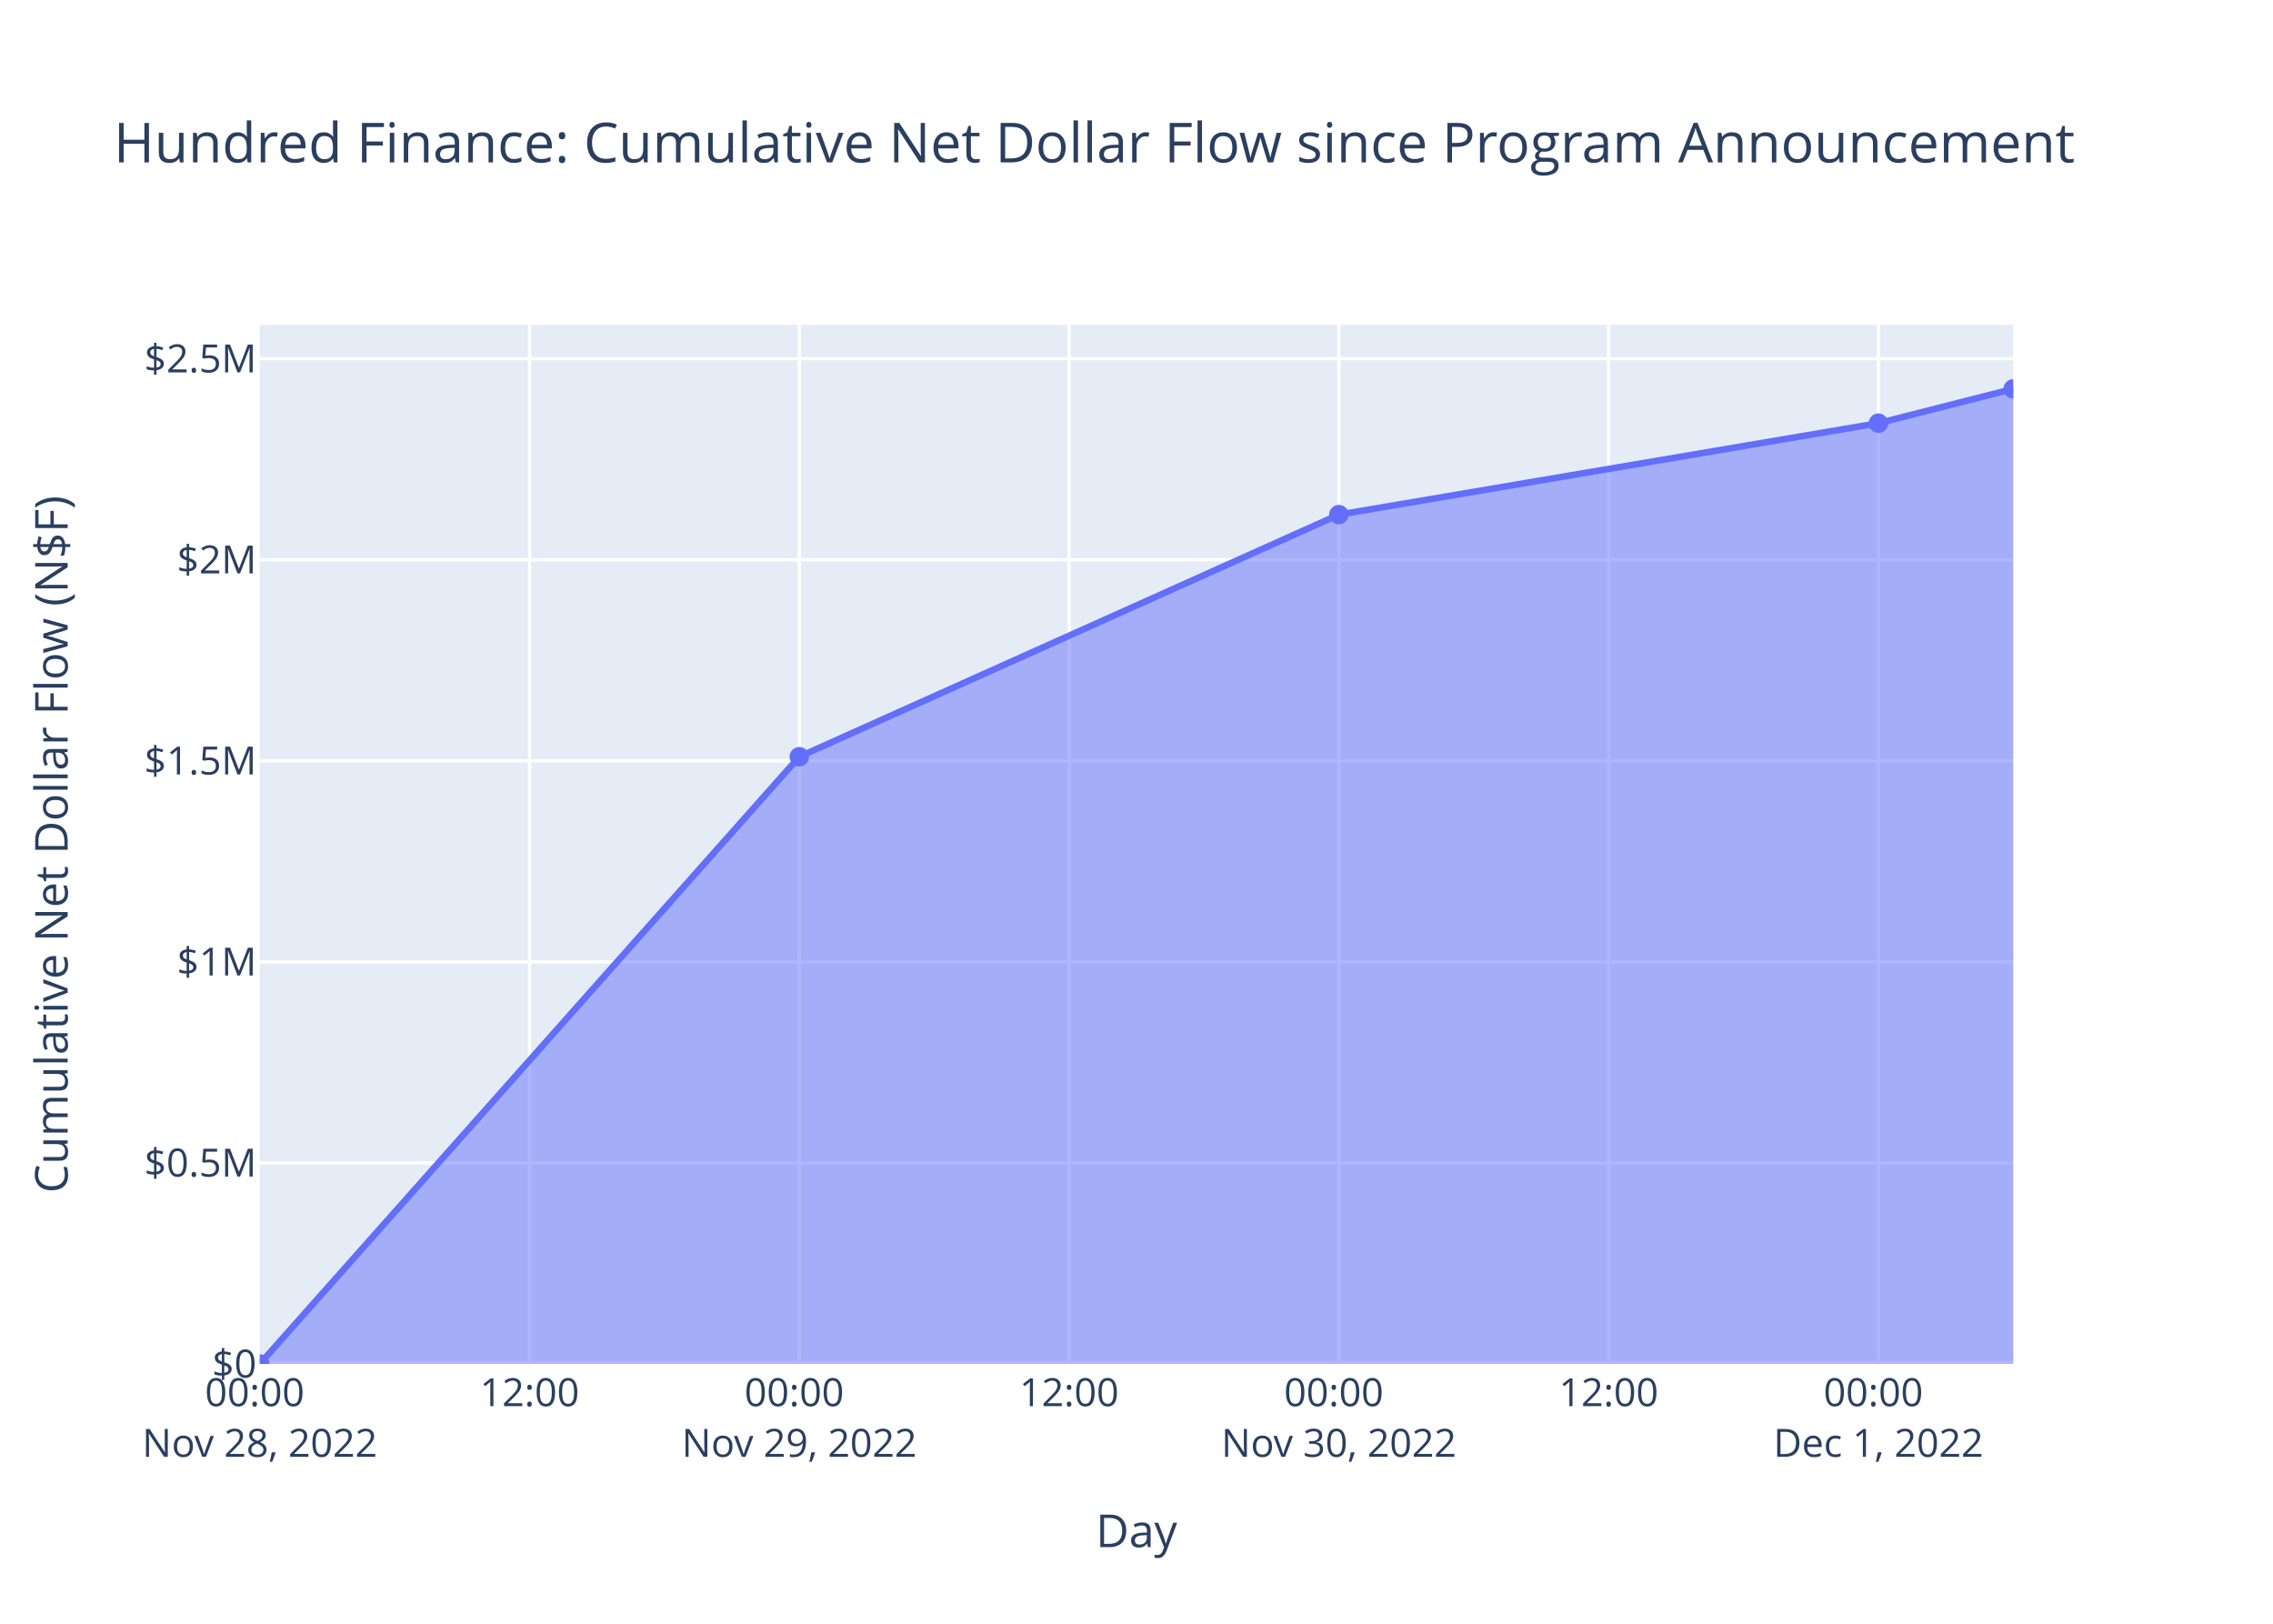
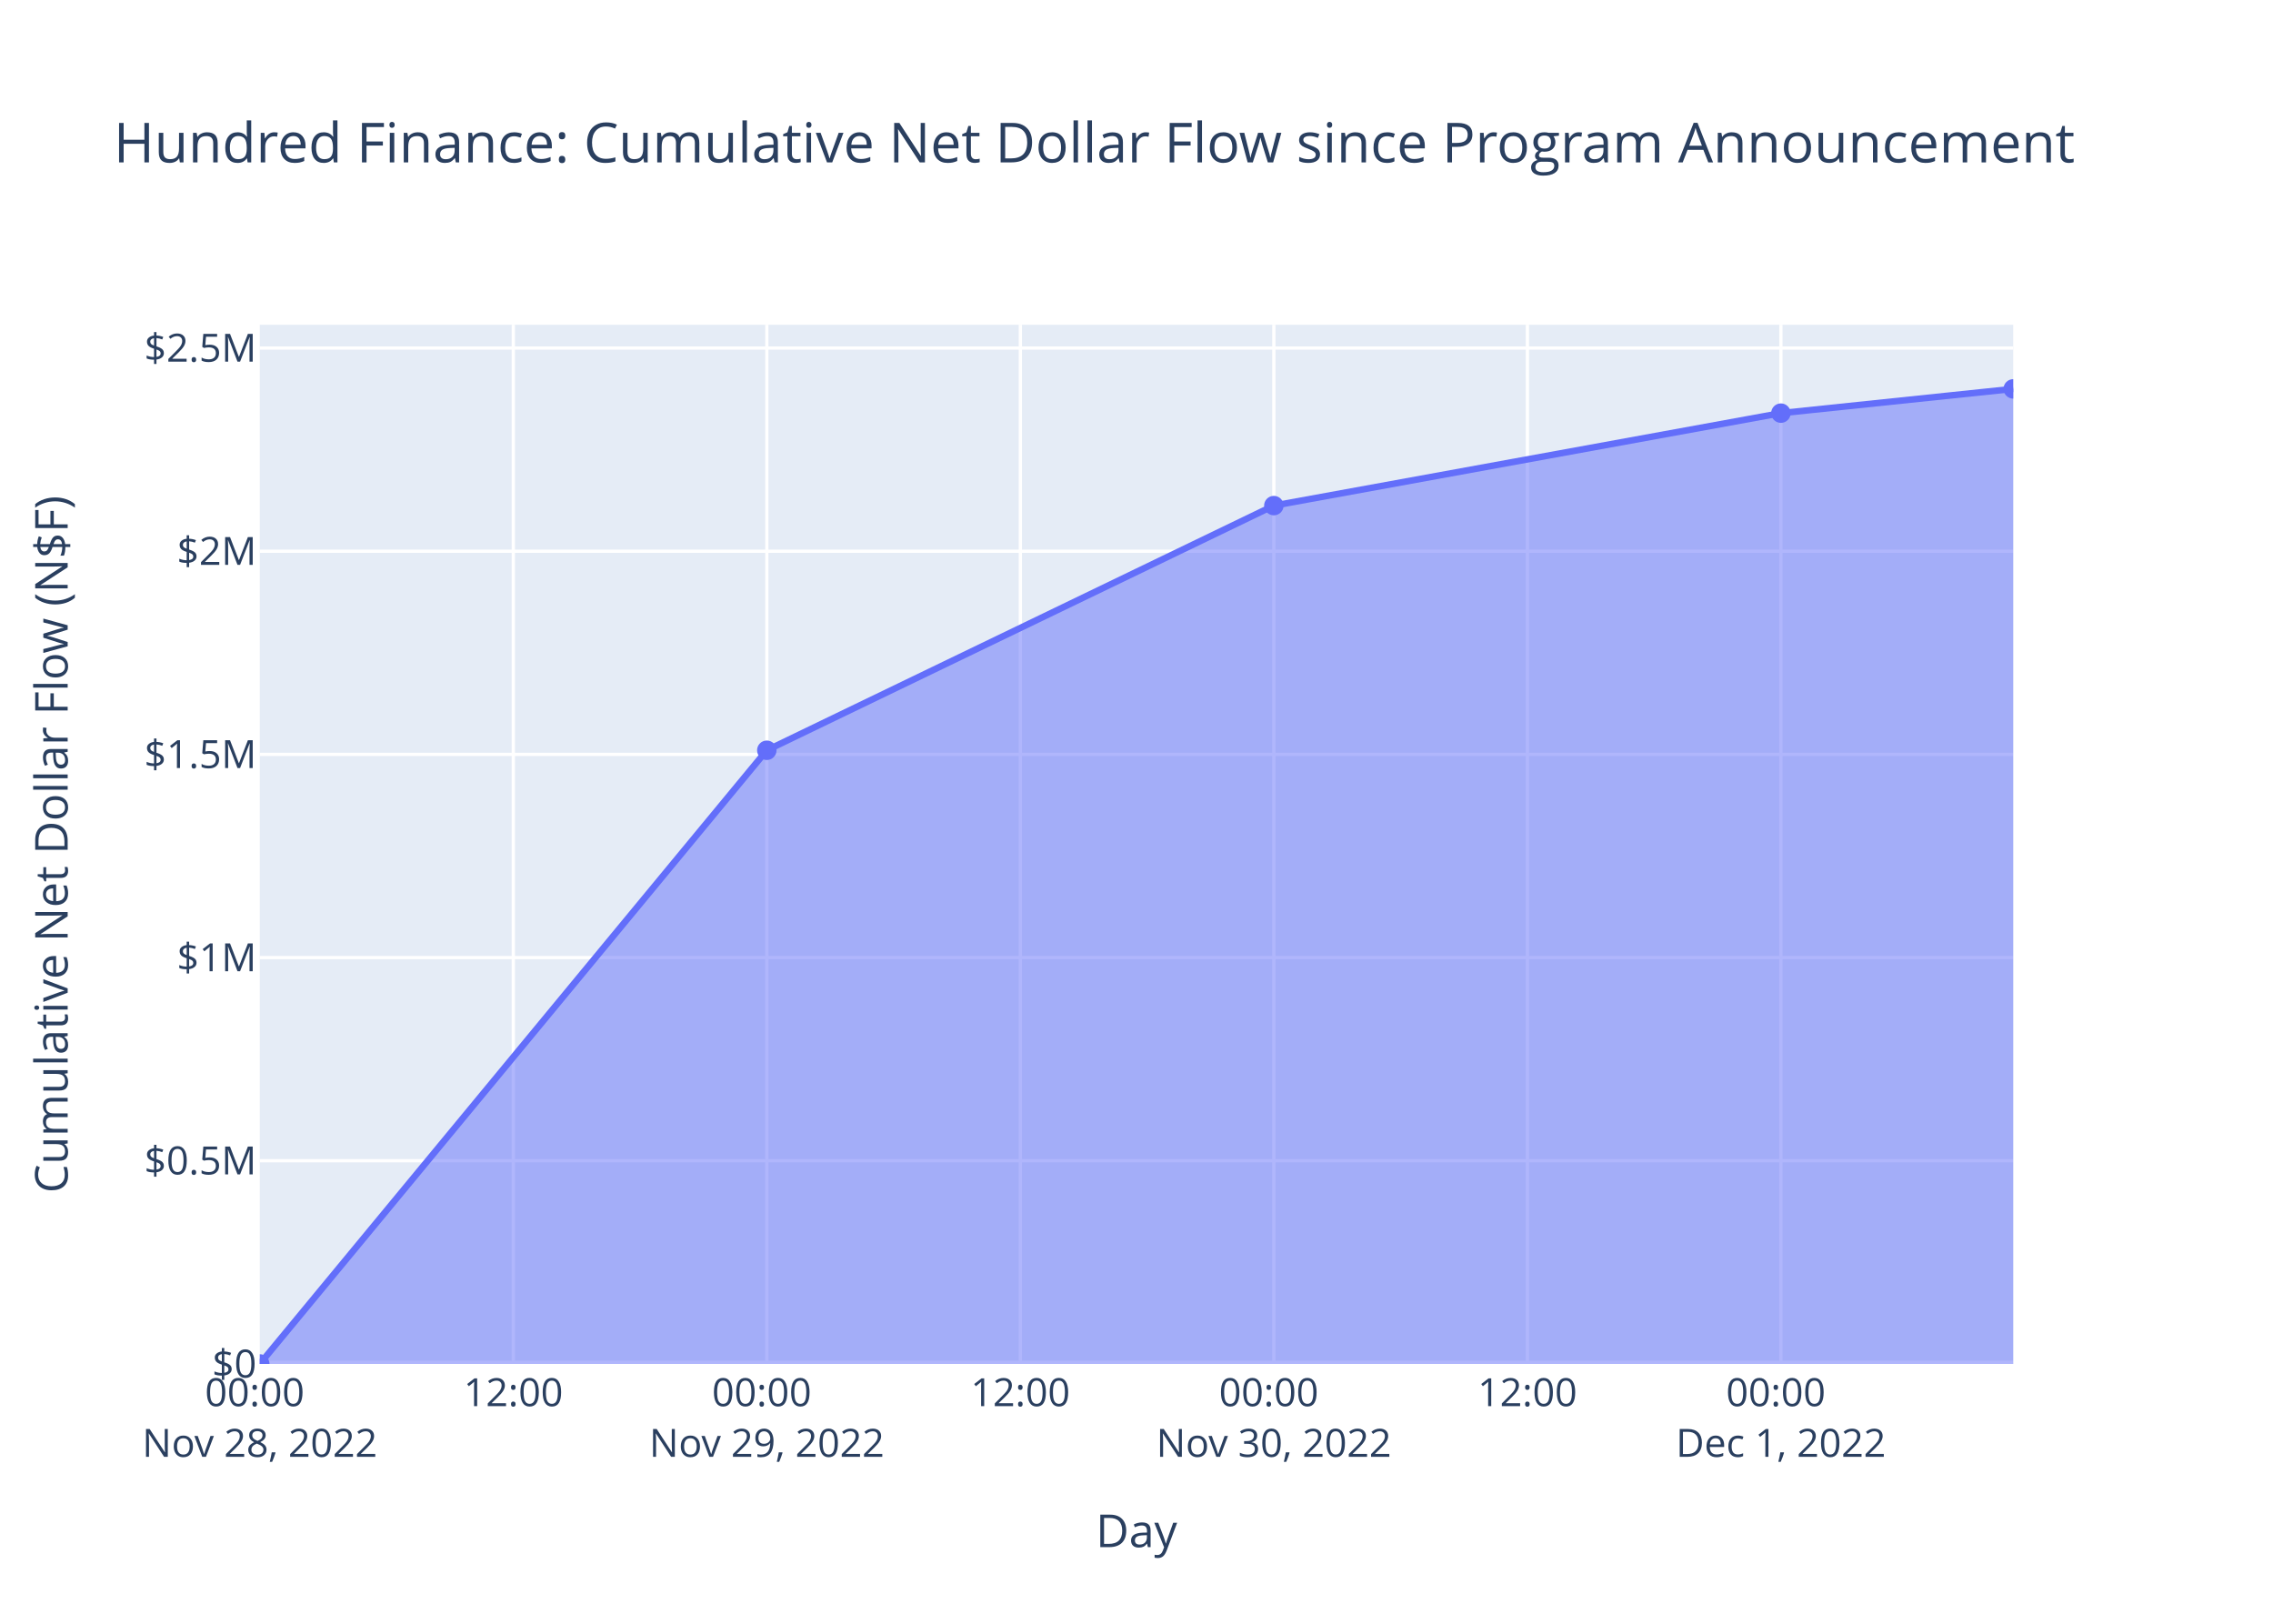
<svg xmlns="http://www.w3.org/2000/svg" class="main-svg" width="700" height="500" style="" viewBox="0 0 700 500">
  <rect x="0" y="0" width="700" height="500" style="fill: rgb(255, 255, 255); fill-opacity: 1;" />
-   <defs id="defs-c99288">
+   <defs id="defs-dd9753">
    <g class="clips">
-       <clipPath id="clipc99288xyplot" class="plotclip">
+       <clipPath id="clipdd9753xyplot" class="plotclip">
        <rect width="540" height="320" />
      </clipPath>
-       <clipPath class="axesclip" id="clipc99288x">
+       <clipPath class="axesclip" id="clipdd9753x">
        <rect x="80" y="0" width="540" height="500" />
      </clipPath>
-       <clipPath class="axesclip" id="clipc99288y">
+       <clipPath class="axesclip" id="clipdd9753y">
        <rect x="0" y="100" width="700" height="320" />
      </clipPath>
-       <clipPath class="axesclip" id="clipc99288xy">
+       <clipPath class="axesclip" id="clipdd9753xy">
        <rect x="80" y="100" width="540" height="320" />
      </clipPath>
    </g>
    <g class="gradients" />
    <g class="patterns" />
  </defs>
  <g class="bglayer">
    <rect class="bg" x="80" y="100" width="540" height="320" style="fill: rgb(229, 236, 246); fill-opacity: 1; stroke-width: 0;" />
  </g>
  <g class="layer-below">
    <g class="imagelayer" />
    <g class="shapelayer" />
  </g>
  <g class="cartesianlayer">
    <g class="subplot xy">
      <g class="layer-subplot">
        <g class="shapelayer" />
        <g class="imagelayer" />
      </g>
      <g class="minor-gridlayer">
        <g class="x" />
        <g class="y" />
      </g>
      <g class="gridlayer">
        <g class="x">
-           <path class="xgrid crisp" transform="translate(163.08,0)" d="M0,100v320" style="stroke: rgb(255, 255, 255); stroke-opacity: 1; stroke-width: 1px;" />
-           <path class="xgrid crisp" transform="translate(246.16,0)" d="M0,100v320" style="stroke: rgb(255, 255, 255); stroke-opacity: 1; stroke-width: 1px;" />
-           <path class="xgrid crisp" transform="translate(329.24,0)" d="M0,100v320" style="stroke: rgb(255, 255, 255); stroke-opacity: 1; stroke-width: 1px;" />
-           <path class="xgrid crisp" transform="translate(412.32,0)" d="M0,100v320" style="stroke: rgb(255, 255, 255); stroke-opacity: 1; stroke-width: 1px;" />
-           <path class="xgrid crisp" transform="translate(495.4,0)" d="M0,100v320" style="stroke: rgb(255, 255, 255); stroke-opacity: 1; stroke-width: 1px;" />
-           <path class="xgrid crisp" transform="translate(578.48,0)" d="M0,100v320" style="stroke: rgb(255, 255, 255); stroke-opacity: 1; stroke-width: 1px;" />
+           <path class="xgrid crisp" transform="translate(158.08,0)" d="M0,100v320" style="stroke: rgb(255, 255, 255); stroke-opacity: 1; stroke-width: 1px;" />
+           <path class="xgrid crisp" transform="translate(236.15,0)" d="M0,100v320" style="stroke: rgb(255, 255, 255); stroke-opacity: 1; stroke-width: 1px;" />
+           <path class="xgrid crisp" transform="translate(314.23,0)" d="M0,100v320" style="stroke: rgb(255, 255, 255); stroke-opacity: 1; stroke-width: 1px;" />
+           <path class="xgrid crisp" transform="translate(392.3,0)" d="M0,100v320" style="stroke: rgb(255, 255, 255); stroke-opacity: 1; stroke-width: 1px;" />
+           <path class="xgrid crisp" transform="translate(470.38,0)" d="M0,100v320" style="stroke: rgb(255, 255, 255); stroke-opacity: 1; stroke-width: 1px;" />
+           <path class="xgrid crisp" transform="translate(548.45,0)" d="M0,100v320" style="stroke: rgb(255, 255, 255); stroke-opacity: 1; stroke-width: 1px;" />
        </g>
        <g class="y">
-           <path class="ygrid crisp" transform="translate(0,358.09)" d="M80,0h540" style="stroke: rgb(255, 255, 255); stroke-opacity: 1; stroke-width: 1px;" />
-           <path class="ygrid crisp" transform="translate(0,296.19)" d="M80,0h540" style="stroke: rgb(255, 255, 255); stroke-opacity: 1; stroke-width: 1px;" />
-           <path class="ygrid crisp" transform="translate(0,234.28)" d="M80,0h540" style="stroke: rgb(255, 255, 255); stroke-opacity: 1; stroke-width: 1px;" />
-           <path class="ygrid crisp" transform="translate(0,172.37)" d="M80,0h540" style="stroke: rgb(255, 255, 255); stroke-opacity: 1; stroke-width: 1px;" />
-           <path class="ygrid crisp" transform="translate(0,110.46)" d="M80,0h540" style="stroke: rgb(255, 255, 255); stroke-opacity: 1; stroke-width: 1px;" />
+           <path class="ygrid crisp" transform="translate(0,357.43)" d="M80,0h540" style="stroke: rgb(255, 255, 255); stroke-opacity: 1; stroke-width: 1px;" />
+           <path class="ygrid crisp" transform="translate(0,294.87)" d="M80,0h540" style="stroke: rgb(255, 255, 255); stroke-opacity: 1; stroke-width: 1px;" />
+           <path class="ygrid crisp" transform="translate(0,232.3)" d="M80,0h540" style="stroke: rgb(255, 255, 255); stroke-opacity: 1; stroke-width: 1px;" />
+           <path class="ygrid crisp" transform="translate(0,169.74)" d="M80,0h540" style="stroke: rgb(255, 255, 255); stroke-opacity: 1; stroke-width: 1px;" />
+           <path class="ygrid crisp" transform="translate(0,107.17)" d="M80,0h540" style="stroke: rgb(255, 255, 255); stroke-opacity: 1; stroke-width: 1px;" />
        </g>
      </g>
      <g class="zerolinelayer">
        <path class="yzl zl crisp" transform="translate(0,420)" d="M80,0h540" style="stroke: rgb(255, 255, 255); stroke-opacity: 1; stroke-width: 2px;" />
      </g>
      <path class="xlines-below" />
      <path class="ylines-below" />
      <g class="overlines-below" />
      <g class="xaxislayer-below" />
      <g class="yaxislayer-below" />
      <g class="overaxes-below" />
-       <g class="plot" transform="translate(80,100)" clip-path="url(#clipc99288xyplot)">
+       <g class="plot" transform="translate(80,100)" clip-path="url(#clipdd9753xyplot)">
        <g class="scatterlayer mlayer">
-           <g class="trace scatter trace63656b" style="stroke-miterlimit: 2;">
+           <g class="trace scatter trace405c1a" style="stroke-miterlimit: 2;">
            <g class="fills">
              <g>
-                 <path class="js-fill" d="M540,320L0,320L0,320L166.16,133.02L332.32,58.47L498.48,30.31L540,19.75" style="fill: rgb(99, 110, 250); fill-opacity: 0.5; stroke-width: 0;" />
+                 <path class="js-fill" d="M540,320L0,320L0,320L156.15,131.03L312.3,55.69L468.45,27.22L540,19.75" style="fill: rgb(99, 110, 250); fill-opacity: 0.5; stroke-width: 0;" />
              </g>
            </g>
            <g class="errorbars" />
            <g class="lines">
-               <path class="js-line" d="M0,320L166.16,133.02L332.32,58.47L498.48,30.31L540,19.75" style="vector-effect: non-scaling-stroke; fill: none; stroke: rgb(99, 110, 250); stroke-opacity: 1; stroke-width: 2px; opacity: 1;" />
+               <path class="js-line" d="M0,320L156.15,131.03L312.3,55.69L468.45,27.22L540,19.75" style="vector-effect: non-scaling-stroke; fill: none; stroke: rgb(99, 110, 250); stroke-opacity: 1; stroke-width: 2px; opacity: 1;" />
            </g>
            <g class="points">
              <path class="point" transform="translate(0,320)" d="M3,0A3,3 0 1,1 0,-3A3,3 0 0,1 3,0Z" style="opacity: 1; stroke-width: 0px; fill: rgb(99, 110, 250); fill-opacity: 1;" />
-               <path class="point" transform="translate(166.16,133.02)" d="M3,0A3,3 0 1,1 0,-3A3,3 0 0,1 3,0Z" style="opacity: 1; stroke-width: 0px; fill: rgb(99, 110, 250); fill-opacity: 1;" />
-               <path class="point" transform="translate(332.32,58.47)" d="M3,0A3,3 0 1,1 0,-3A3,3 0 0,1 3,0Z" style="opacity: 1; stroke-width: 0px; fill: rgb(99, 110, 250); fill-opacity: 1;" />
-               <path class="point" transform="translate(498.48,30.31)" d="M3,0A3,3 0 1,1 0,-3A3,3 0 0,1 3,0Z" style="opacity: 1; stroke-width: 0px; fill: rgb(99, 110, 250); fill-opacity: 1;" />
+               <path class="point" transform="translate(156.15,131.03)" d="M3,0A3,3 0 1,1 0,-3A3,3 0 0,1 3,0Z" style="opacity: 1; stroke-width: 0px; fill: rgb(99, 110, 250); fill-opacity: 1;" />
+               <path class="point" transform="translate(312.3,55.69)" d="M3,0A3,3 0 1,1 0,-3A3,3 0 0,1 3,0Z" style="opacity: 1; stroke-width: 0px; fill: rgb(99, 110, 250); fill-opacity: 1;" />
+               <path class="point" transform="translate(468.45,27.22)" d="M3,0A3,3 0 1,1 0,-3A3,3 0 0,1 3,0Z" style="opacity: 1; stroke-width: 0px; fill: rgb(99, 110, 250); fill-opacity: 1;" />
              <path class="point" transform="translate(540,19.75)" d="M3,0A3,3 0 1,1 0,-3A3,3 0 0,1 3,0Z" style="opacity: 1; stroke-width: 0px; fill: rgb(99, 110, 250); fill-opacity: 1;" />
            </g>
            <g class="text" />
          </g>
        </g>
      </g>
      <g class="overplot" />
      <path class="xlines-above crisp" d="M0,0" style="fill: none;" />
      <path class="ylines-above crisp" d="M0,0" style="fill: none;" />
      <g class="overlines-above" />
      <g class="xaxislayer-above">
        <g class="xtick">
          <text text-anchor="middle" x="0" y="433" transform="translate(80,0)" style="font-family: 'Open Sans', verdana, arial, sans-serif; font-size: 12px; fill: rgb(42, 63, 95); fill-opacity: 1; white-space: pre; opacity: 1;">
            <tspan class="line" dy="0em" x="0" y="433">00:00</tspan>
            <tspan class="line" dy="1.3em" x="0" y="433">Nov 28, 2022</tspan>
          </text>
        </g>
        <g class="xtick">
-           <text text-anchor="middle" x="0" y="433" style="font-family: 'Open Sans', verdana, arial, sans-serif; font-size: 12px; fill: rgb(42, 63, 95); fill-opacity: 1; white-space: pre; opacity: 1;" transform="translate(163.08,0)">12:00</text>
+           <text text-anchor="middle" x="0" y="433" style="font-family: 'Open Sans', verdana, arial, sans-serif; font-size: 12px; fill: rgb(42, 63, 95); fill-opacity: 1; white-space: pre; opacity: 1;" transform="translate(158.08,0)">12:00</text>
        </g>
        <g class="xtick">
-           <text text-anchor="middle" x="0" y="433" style="font-family: 'Open Sans', verdana, arial, sans-serif; font-size: 12px; fill: rgb(42, 63, 95); fill-opacity: 1; white-space: pre; opacity: 1;" transform="translate(246.16,0)">
+           <text text-anchor="middle" x="0" y="433" style="font-family: 'Open Sans', verdana, arial, sans-serif; font-size: 12px; fill: rgb(42, 63, 95); fill-opacity: 1; white-space: pre; opacity: 1;" transform="translate(236.15,0)">
            <tspan class="line" dy="0em" x="0" y="433">00:00</tspan>
            <tspan class="line" dy="1.3em" x="0" y="433">Nov 29, 2022</tspan>
          </text>
        </g>
        <g class="xtick">
-           <text text-anchor="middle" x="0" y="433" style="font-family: 'Open Sans', verdana, arial, sans-serif; font-size: 12px; fill: rgb(42, 63, 95); fill-opacity: 1; white-space: pre; opacity: 1;" transform="translate(329.24,0)">12:00</text>
+           <text text-anchor="middle" x="0" y="433" style="font-family: 'Open Sans', verdana, arial, sans-serif; font-size: 12px; fill: rgb(42, 63, 95); fill-opacity: 1; white-space: pre; opacity: 1;" transform="translate(314.23,0)">12:00</text>
        </g>
        <g class="xtick">
-           <text text-anchor="middle" x="0" y="433" style="font-family: 'Open Sans', verdana, arial, sans-serif; font-size: 12px; fill: rgb(42, 63, 95); fill-opacity: 1; white-space: pre; opacity: 1;" transform="translate(412.32,0)">
+           <text text-anchor="middle" x="0" y="433" style="font-family: 'Open Sans', verdana, arial, sans-serif; font-size: 12px; fill: rgb(42, 63, 95); fill-opacity: 1; white-space: pre; opacity: 1;" transform="translate(392.3,0)">
            <tspan class="line" dy="0em" x="0" y="433">00:00</tspan>
            <tspan class="line" dy="1.3em" x="0" y="433">Nov 30, 2022</tspan>
          </text>
        </g>
        <g class="xtick">
-           <text text-anchor="middle" x="0" y="433" style="font-family: 'Open Sans', verdana, arial, sans-serif; font-size: 12px; fill: rgb(42, 63, 95); fill-opacity: 1; white-space: pre; opacity: 1;" transform="translate(495.4,0)">12:00</text>
+           <text text-anchor="middle" x="0" y="433" style="font-family: 'Open Sans', verdana, arial, sans-serif; font-size: 12px; fill: rgb(42, 63, 95); fill-opacity: 1; white-space: pre; opacity: 1;" transform="translate(470.38,0)">12:00</text>
        </g>
        <g class="xtick">
-           <text text-anchor="middle" x="0" y="433" style="font-family: 'Open Sans', verdana, arial, sans-serif; font-size: 12px; fill: rgb(42, 63, 95); fill-opacity: 1; white-space: pre; opacity: 1;" transform="translate(578.48,0)">
+           <text text-anchor="middle" x="0" y="433" style="font-family: 'Open Sans', verdana, arial, sans-serif; font-size: 12px; fill: rgb(42, 63, 95); fill-opacity: 1; white-space: pre; opacity: 1;" transform="translate(548.45,0)">
            <tspan class="line" dy="0em" x="0" y="433">00:00</tspan>
            <tspan class="line" dy="1.3em" x="0" y="433">Dec 1, 2022</tspan>
          </text>
        </g>
      </g>
      <g class="yaxislayer-above">
        <g class="ytick">
          <text text-anchor="end" x="79" y="4.2" transform="translate(0,420)" style="font-family: 'Open Sans', verdana, arial, sans-serif; font-size: 12px; fill: rgb(42, 63, 95); fill-opacity: 1; white-space: pre; opacity: 1;">$0</text>
        </g>
        <g class="ytick">
-           <text text-anchor="end" x="79" y="4.2" style="font-family: 'Open Sans', verdana, arial, sans-serif; font-size: 12px; fill: rgb(42, 63, 95); fill-opacity: 1; white-space: pre; opacity: 1;" transform="translate(0,358.09)">$0.5M</text>
+           <text text-anchor="end" x="79" y="4.2" style="font-family: 'Open Sans', verdana, arial, sans-serif; font-size: 12px; fill: rgb(42, 63, 95); fill-opacity: 1; white-space: pre; opacity: 1;" transform="translate(0,357.43)">$0.5M</text>
        </g>
        <g class="ytick">
-           <text text-anchor="end" x="79" y="4.2" style="font-family: 'Open Sans', verdana, arial, sans-serif; font-size: 12px; fill: rgb(42, 63, 95); fill-opacity: 1; white-space: pre; opacity: 1;" transform="translate(0,296.19)">$1M</text>
+           <text text-anchor="end" x="79" y="4.2" style="font-family: 'Open Sans', verdana, arial, sans-serif; font-size: 12px; fill: rgb(42, 63, 95); fill-opacity: 1; white-space: pre; opacity: 1;" transform="translate(0,294.87)">$1M</text>
        </g>
        <g class="ytick">
-           <text text-anchor="end" x="79" y="4.2" style="font-family: 'Open Sans', verdana, arial, sans-serif; font-size: 12px; fill: rgb(42, 63, 95); fill-opacity: 1; white-space: pre; opacity: 1;" transform="translate(0,234.28)">$1.5M</text>
+           <text text-anchor="end" x="79" y="4.2" style="font-family: 'Open Sans', verdana, arial, sans-serif; font-size: 12px; fill: rgb(42, 63, 95); fill-opacity: 1; white-space: pre; opacity: 1;" transform="translate(0,232.3)">$1.5M</text>
        </g>
        <g class="ytick">
-           <text text-anchor="end" x="79" y="4.2" style="font-family: 'Open Sans', verdana, arial, sans-serif; font-size: 12px; fill: rgb(42, 63, 95); fill-opacity: 1; white-space: pre; opacity: 1;" transform="translate(0,172.37)">$2M</text>
+           <text text-anchor="end" x="79" y="4.2" style="font-family: 'Open Sans', verdana, arial, sans-serif; font-size: 12px; fill: rgb(42, 63, 95); fill-opacity: 1; white-space: pre; opacity: 1;" transform="translate(0,169.74)">$2M</text>
        </g>
        <g class="ytick">
-           <text text-anchor="end" x="79" y="4.2" style="font-family: 'Open Sans', verdana, arial, sans-serif; font-size: 12px; fill: rgb(42, 63, 95); fill-opacity: 1; white-space: pre; opacity: 1;" transform="translate(0,110.46)">$2.5M</text>
+           <text text-anchor="end" x="79" y="4.2" style="font-family: 'Open Sans', verdana, arial, sans-serif; font-size: 12px; fill: rgb(42, 63, 95); fill-opacity: 1; white-space: pre; opacity: 1;" transform="translate(0,107.17)">$2.5M</text>
        </g>
      </g>
      <g class="overaxes-above" />
    </g>
  </g>
  <g class="polarlayer" />
  <g class="smithlayer" />
  <g class="ternarylayer" />
  <g class="geolayer" />
  <g class="funnelarealayer" />
  <g class="pielayer" />
  <g class="iciclelayer" />
  <g class="treemaplayer" />
  <g class="sunburstlayer" />
  <g class="glimages" />
-   <defs id="topdefs-c99288">
+   <defs id="topdefs-dd9753">
    <g class="clips" />
  </defs>
  <g class="layer-above">
    <g class="imagelayer" />
    <g class="shapelayer" />
  </g>
  <g class="infolayer">
    <g class="g-gtitle">
      <text class="gtitle" x="35" y="50" text-anchor="start" dy="0em" style="font-family: 'Open Sans', verdana, arial, sans-serif; font-size: 17px; fill: rgb(42, 63, 95); opacity: 1; font-weight: normal; white-space: pre;">Hundred Finance: Cumulative Net Dollar Flow since Program Announcement</text>
    </g>
    <g class="g-xtitle">
      <text class="xtitle" x="350" y="476.409" text-anchor="middle" style="font-family: 'Open Sans', verdana, arial, sans-serif; font-size: 14px; fill: rgb(42, 63, 95); opacity: 1; font-weight: normal; white-space: pre;">Day</text>
    </g>
    <g class="g-ytitle">
      <text class="ytitle" transform="rotate(-90,20.84063,260)" x="20.841" y="260" text-anchor="middle" style="font-family: 'Open Sans', verdana, arial, sans-serif; font-size: 14px; fill: rgb(42, 63, 95); opacity: 1; font-weight: normal; white-space: pre;">Cumulative Net Dollar Flow (N$F)</text>
    </g>
  </g>
</svg>
